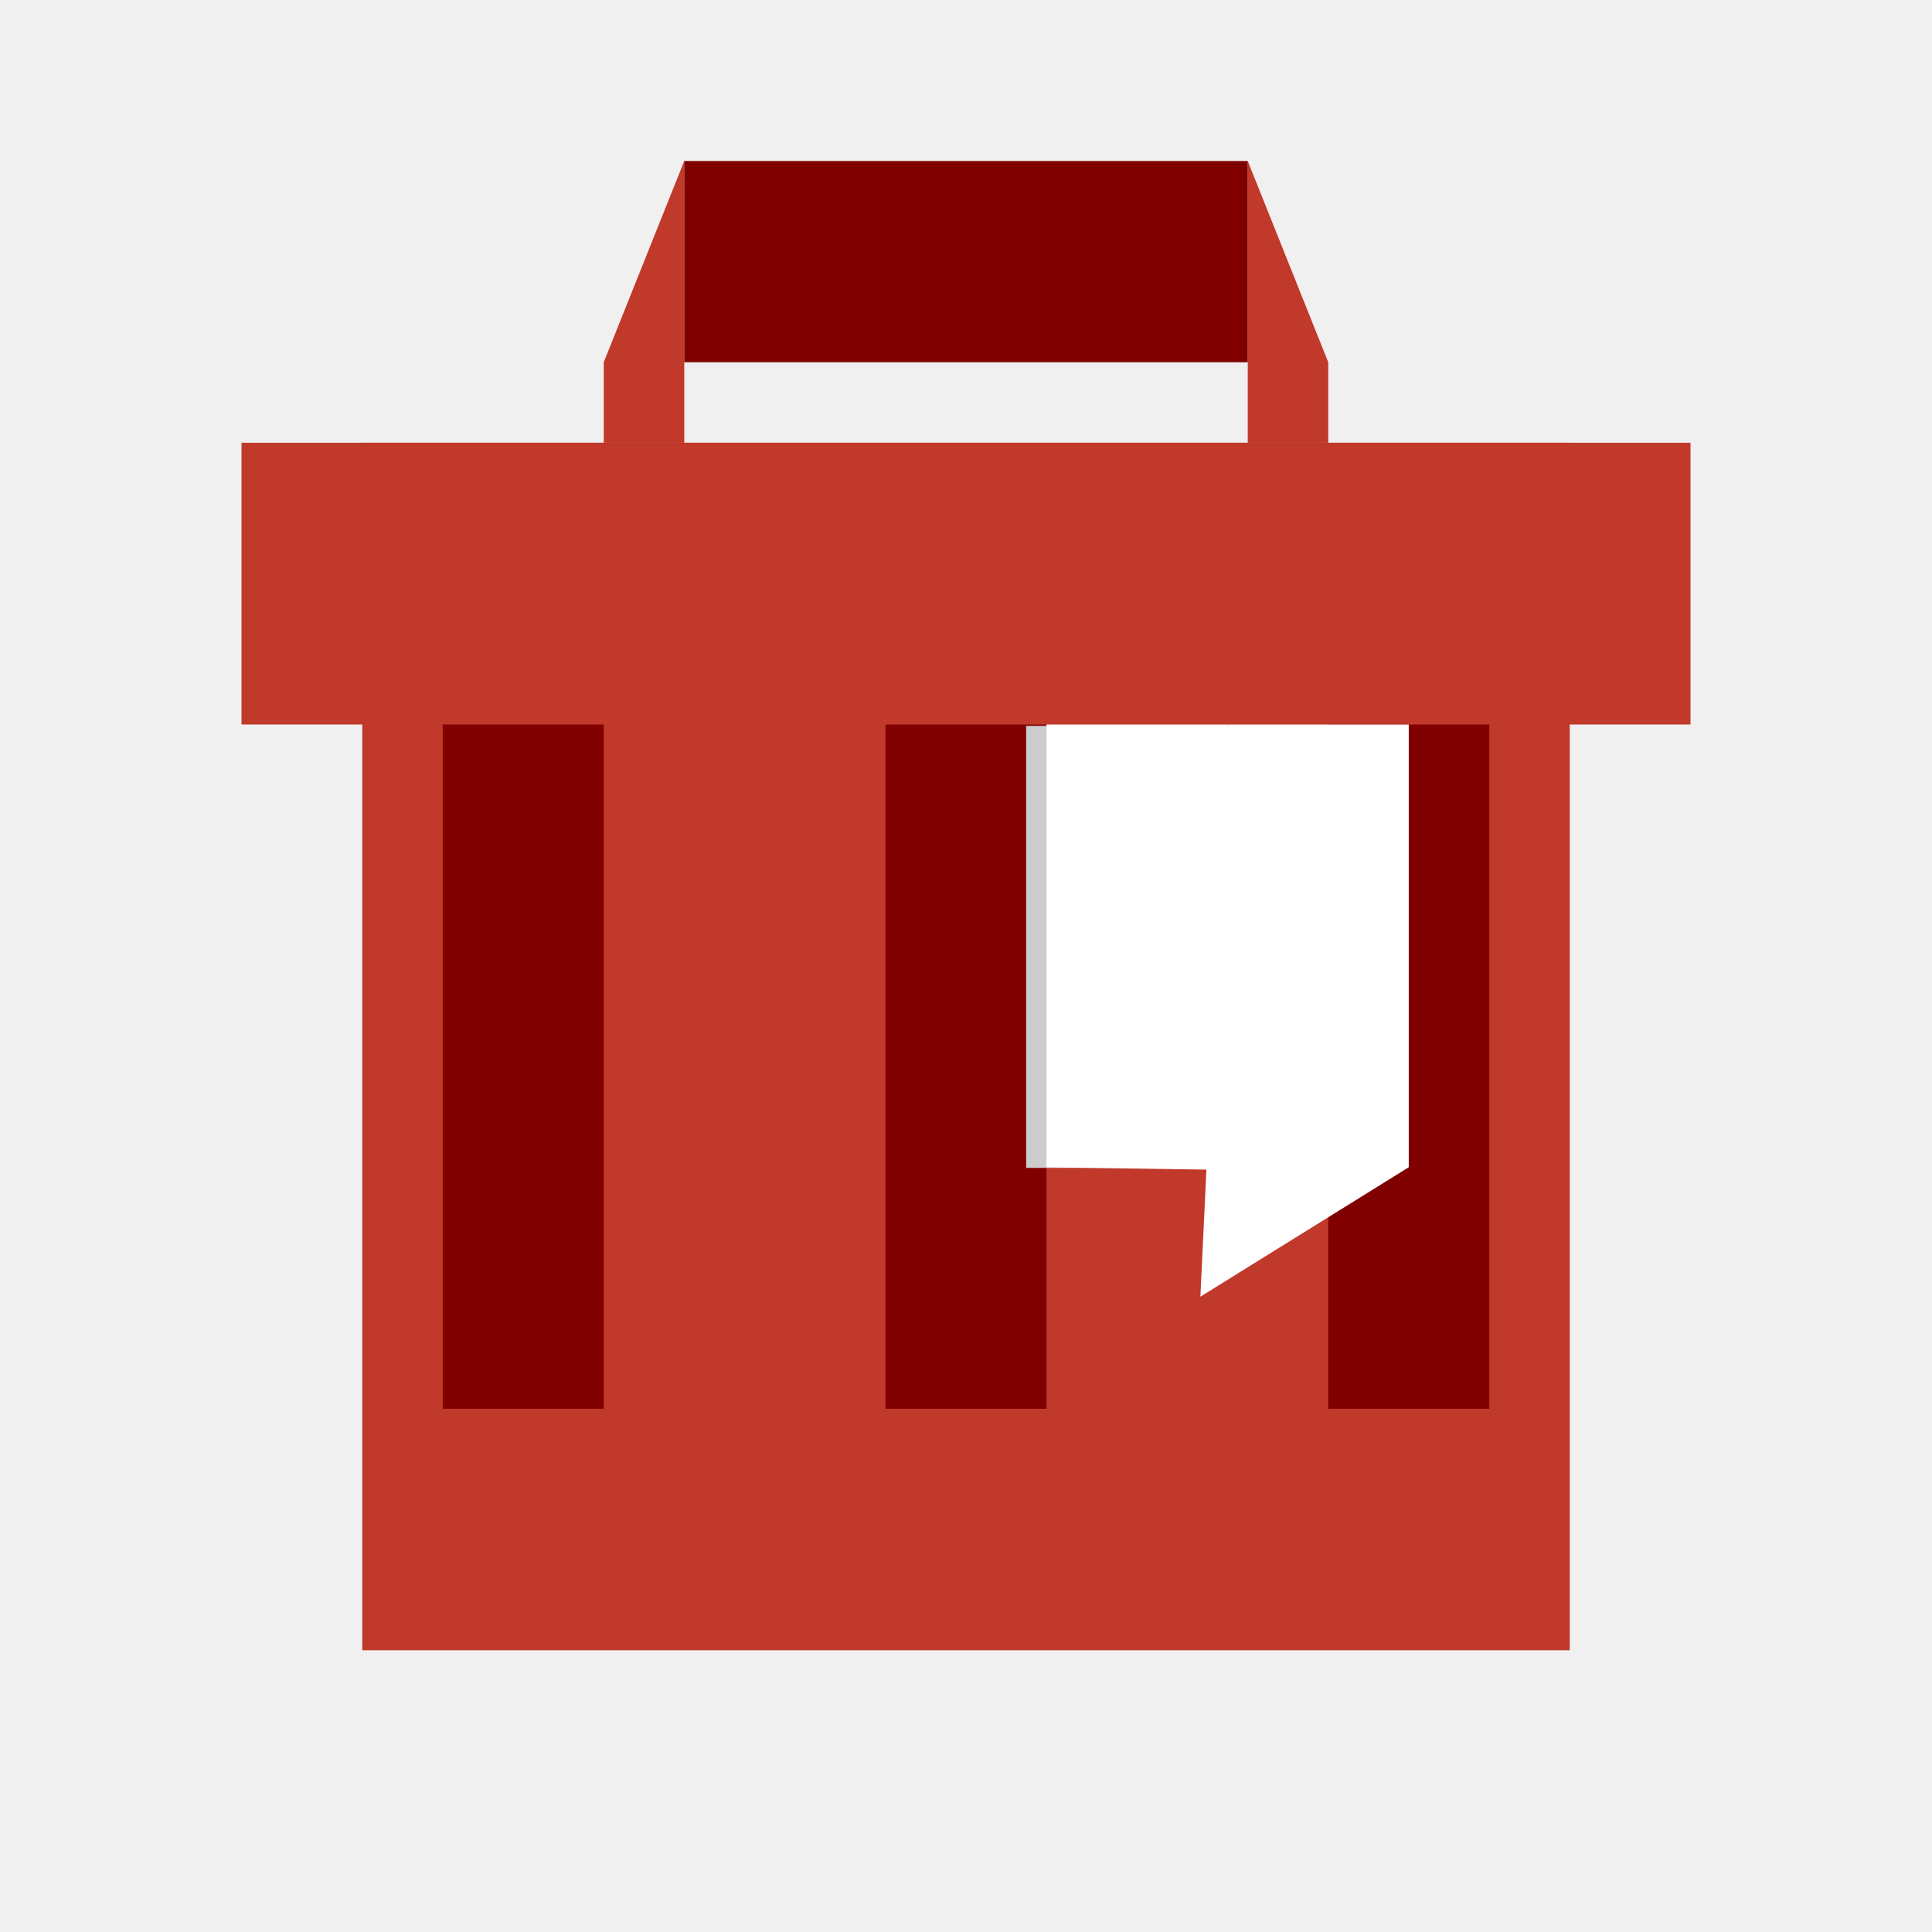
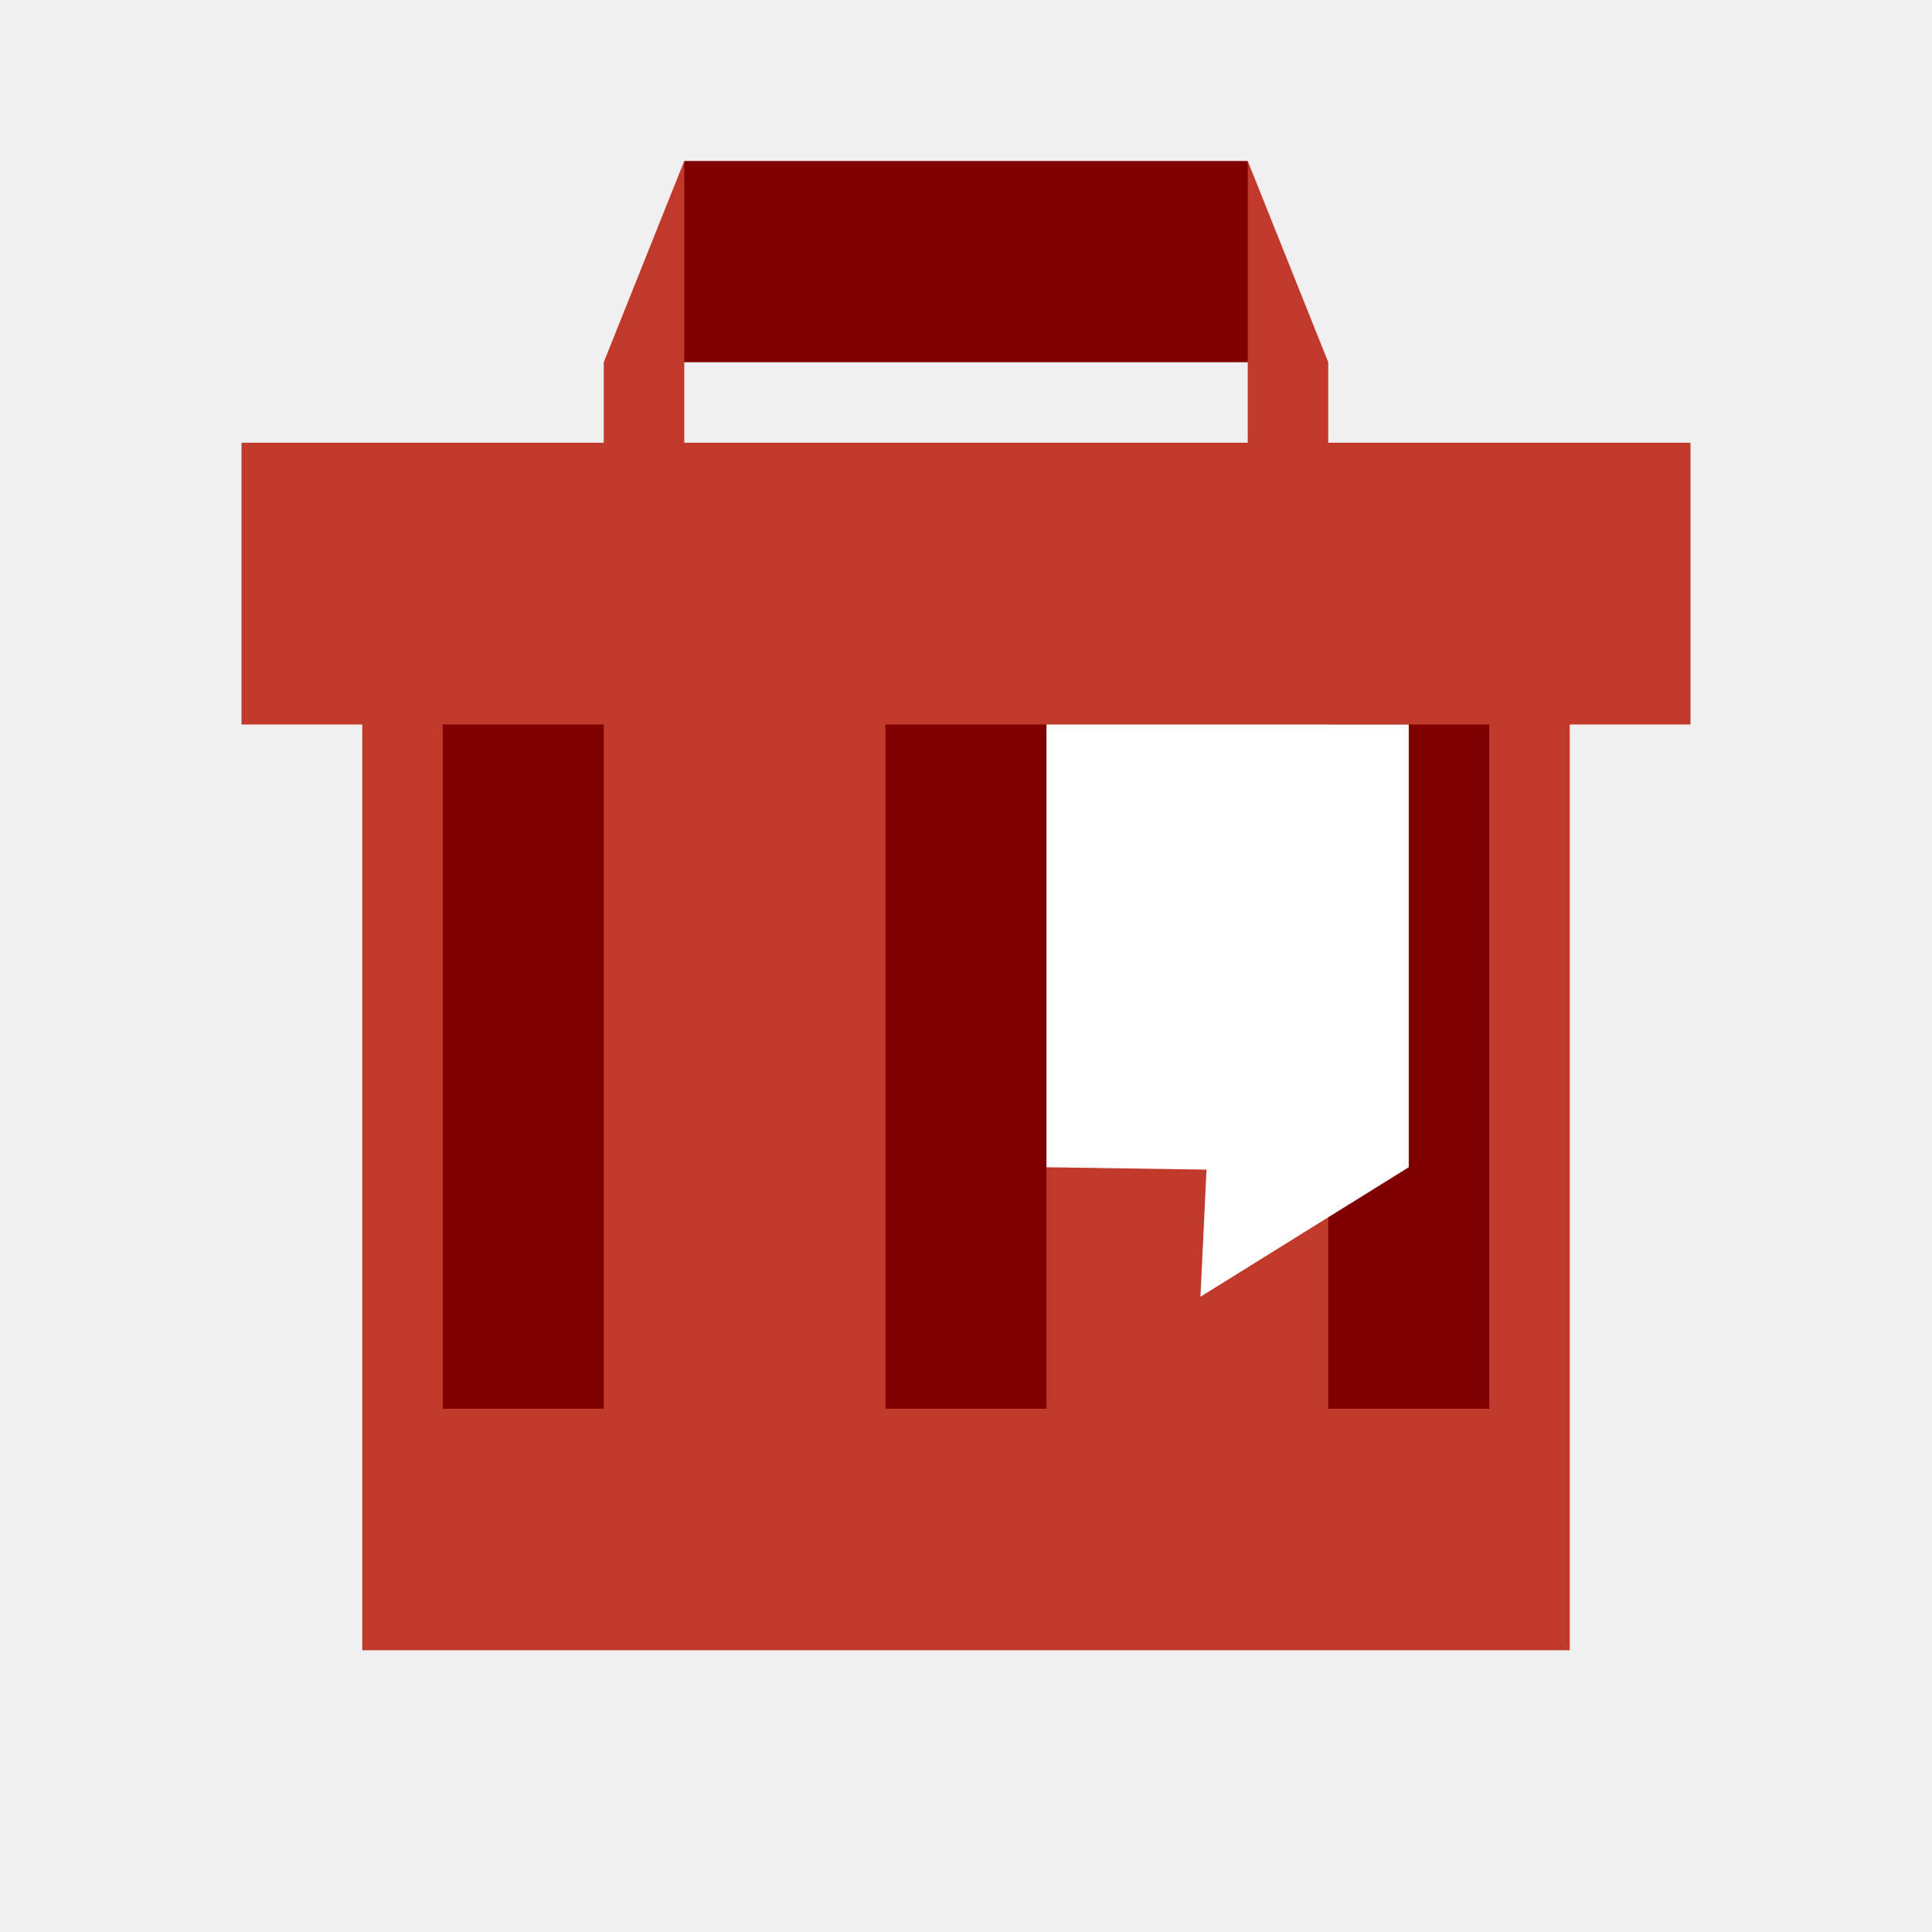
<svg xmlns="http://www.w3.org/2000/svg" width="48" version="1.1" height="48">
-   <g style="stroke:none" id="layer1" transform="translate(0,-1004.362)">
-     <g style="fill-rule:evenodd">
-       <rect width="30" x="9" y="1015.362" height="30" style="fill:#c0392b" id="rect3280" />
-       <g style="fill:#800000">
-         <rect width="4" x="33" y="1019.362" height="20" id="rect3340" />
-         <rect width="4" x="22" y="1019.362" height="20" id="rect3330" />
-         <rect width="4" x="11" y="1019.362" height="20" id="rect3334" />
-       </g>
+   <g style="fill-rule:evenodd">
+     <path style="fill:#800000" id="path3381" d="m 17,4 -0.5,5 h 15 L 31,4 Z" />
+     <g style="fill:#c0392b">
+       <path id="path3376" d="m 17,4 -2,5 v 3 h 2 V 9 Z m 14,0 v 5 3 h 2 V 9 Z" />
+       <path id="rect3280" d="M 9,12 H 39 V 41 H 9 Z" />
    </g>
-     <rect width="2.902" x="25.494" y="1022.396" rx="0" height="10.982" ry="3.412" style="fill:#ccc" id="rect3028" />
-     <g style="fill-rule:evenodd">
-       <g style="fill:#c0392b">
-         <rect width="36" x="6" y="1015.362" height="7" id="rect3282" />
-         <path id="path3376" d="m 17,4 l -2,5 v 2 h 2 v -2 -5 z  m 14,0 v 5 2 h 2 v -2 l -2,-5 z " transform="translate(0,1004.362)" />
-       </g>
-       <path style="fill:#800000" id="path3381" d="m 17,4 v 5 h 14 v -5 h -14 z " transform="translate(0,1004.362)" />
+     <g style="fill:#800000" id="g6">
+       <path id="rect3340" d="m 33,15 h 4 v 20 h -4 z" />
+       <path id="rect3330" d="m 22,15 h 4 v 20 h -4 z" />
+       <path id="rect3334" d="m 11,15 h 4 v 20 h -4 z" />
    </g>
-     <g style="fill:none">
-       <path id="path3332" d="m 1045.362,-24 a 3.002,3 0 1,1 0,0 z " transform="matrix(0,1,-1,0,0,0)" />
-       <path id="path3336" d="m 1045.362,-18 a 3.002,3 0 1,1 0,0 z " transform="matrix(0,1,-1,0,0,0)" />
-       <path id="path3338" d="m 1045.362,-30 a 3.002,3 0 1,1 0,0 z " transform="matrix(0,1,-1,0,0,0)" />
-     </g>
-     <g style="fill-rule:evenodd;fill:#fff">
-       <path id="path3423" d="M 30.5,18 29.823,32.216 35,29 35,18 z" transform="translate(0,1004.362)" />
-       <path id="rect3405" d="m 26,18 0,11 5.284,0.079 L 30.5,18 z" transform="translate(0,1004.362)" />
-     </g>
+     <path style="fill:#c0392b" id="rect3282" d="m 6,11 h 36 v 7 H 6 Z" />
  </g>
+   <g style="fill:none" id="g17">
+     <path id="path3332" d="M 24,41 Z" />
+     <path id="path3336" d="M 18,41 Z" />
+     <path id="path3338" d="M 30,41 Z" />
+   </g>
+   <path style="fill:#fff;fill-rule:evenodd" id="path3423" d="m 26,18 v 11 l 3.975,0.059 -0.15,3.158 L 35,29 V 18 Z" />
</svg>
